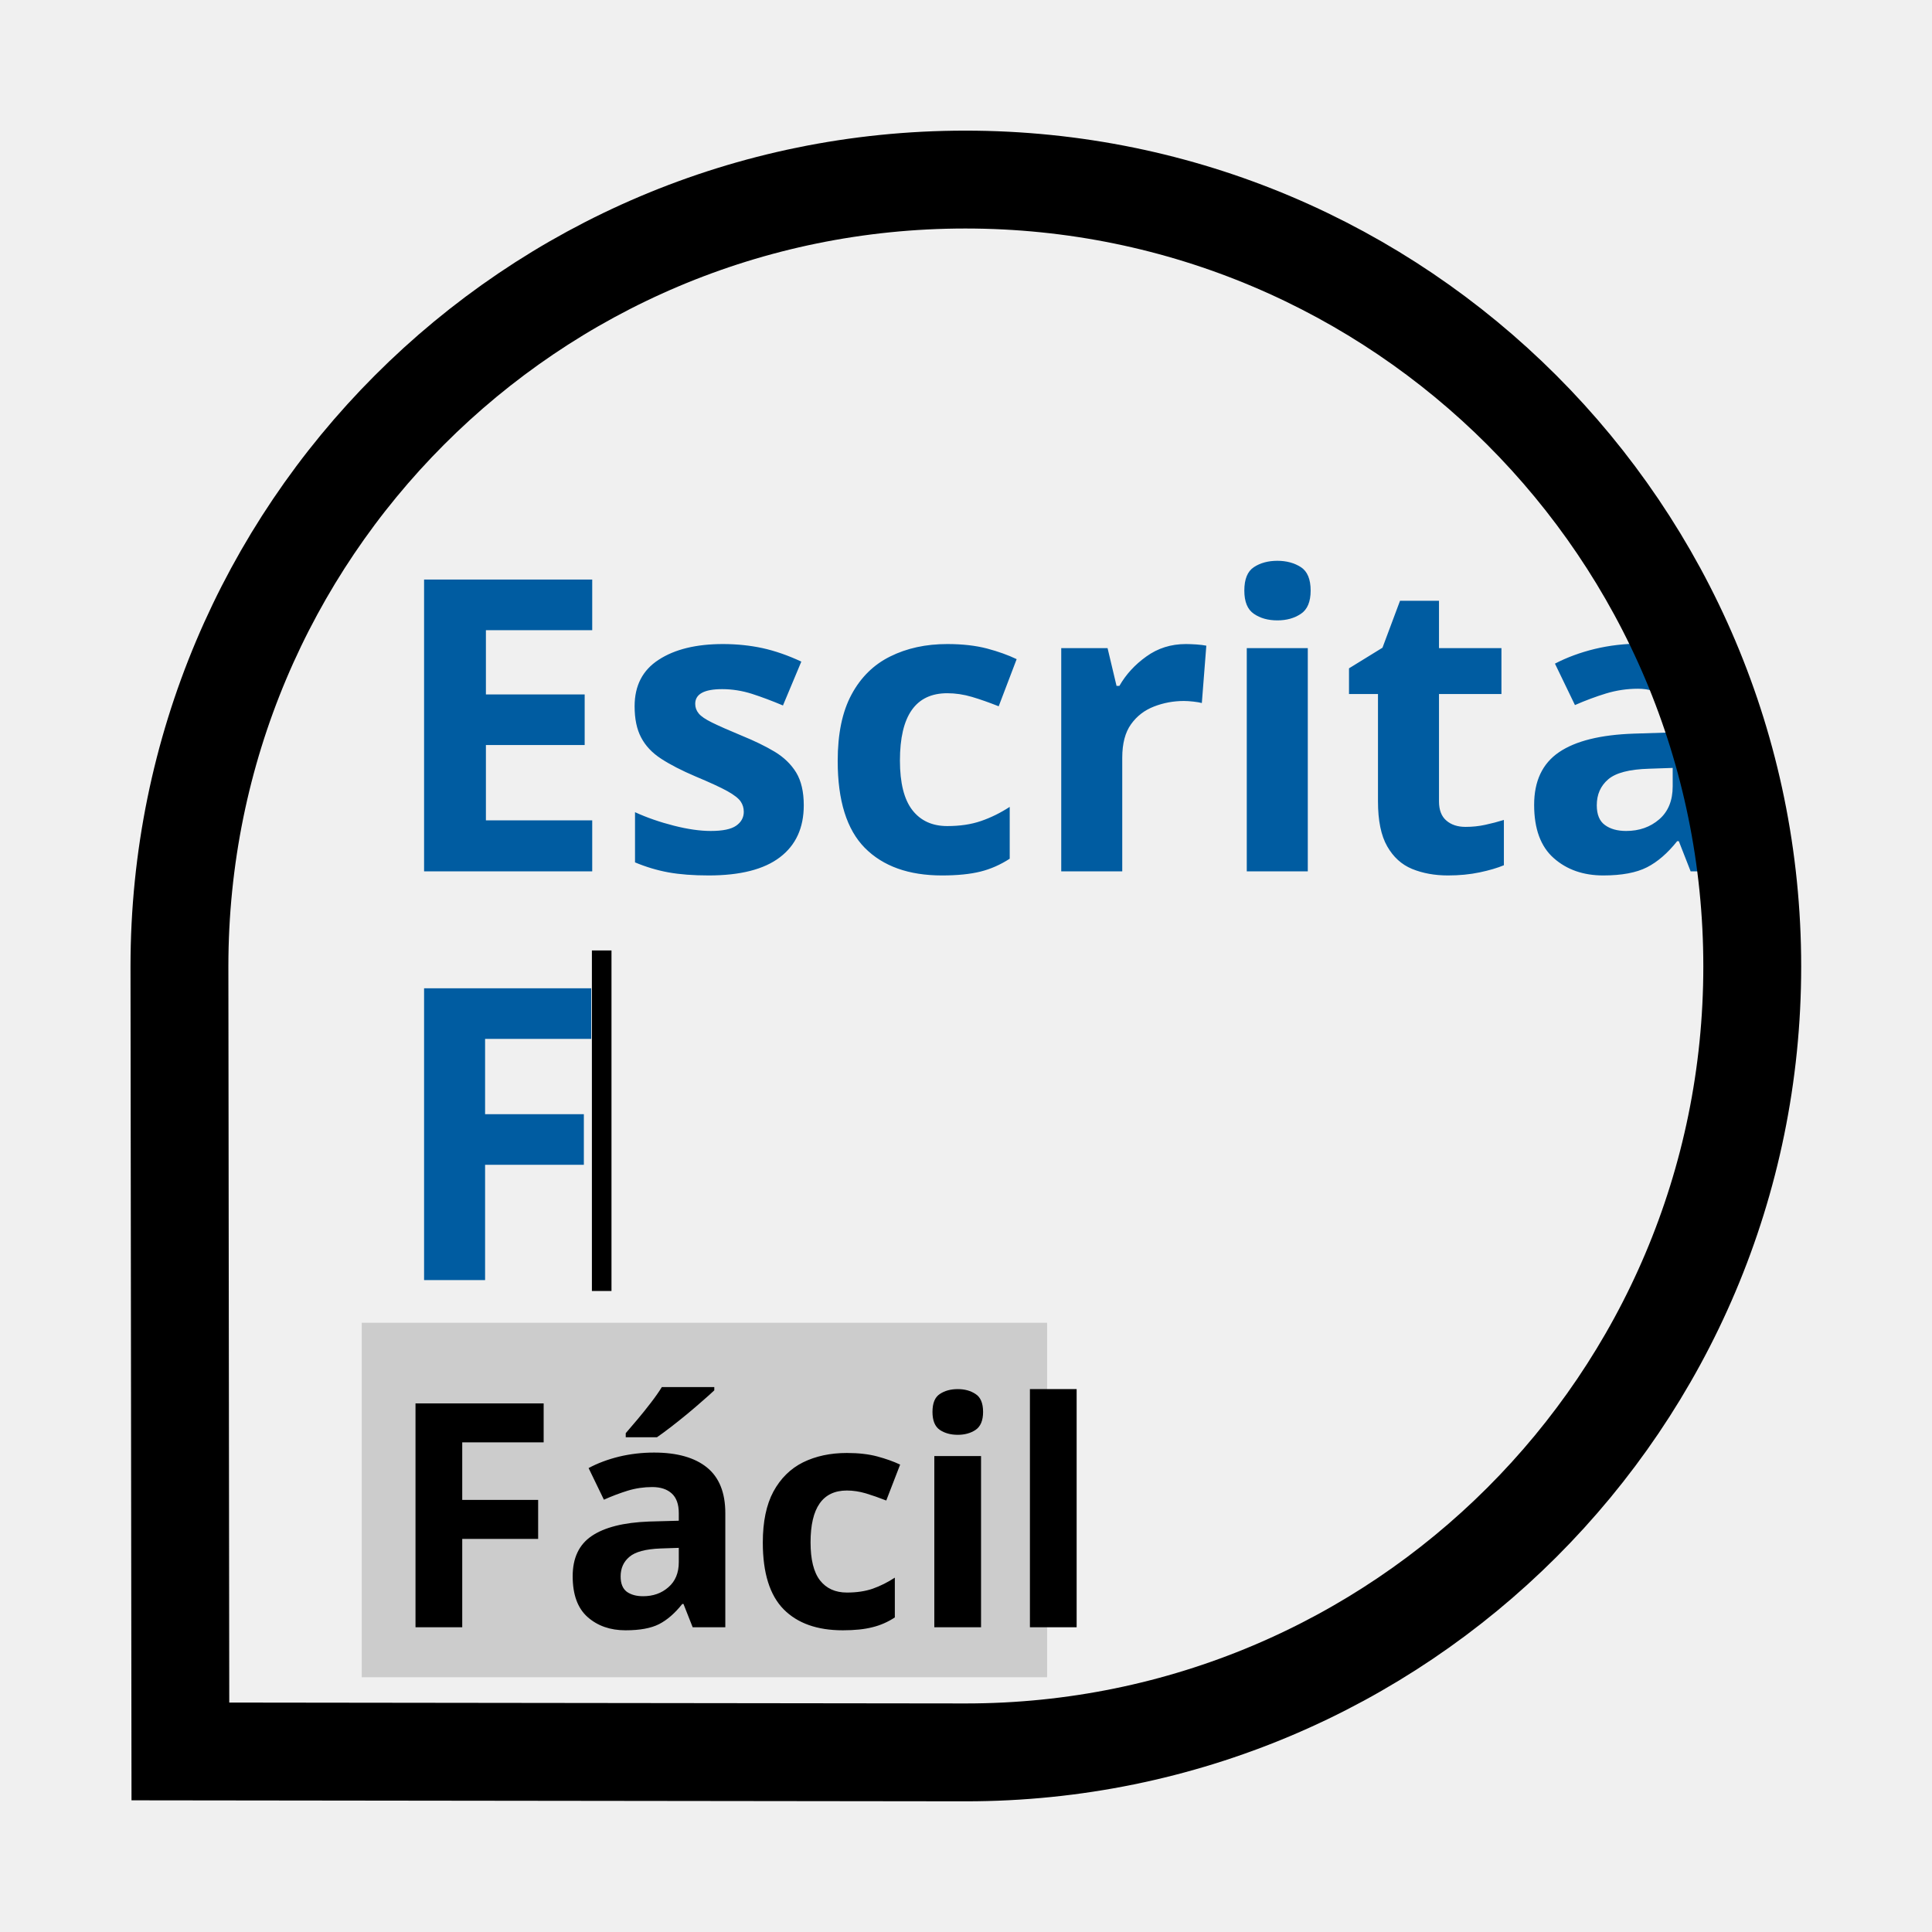
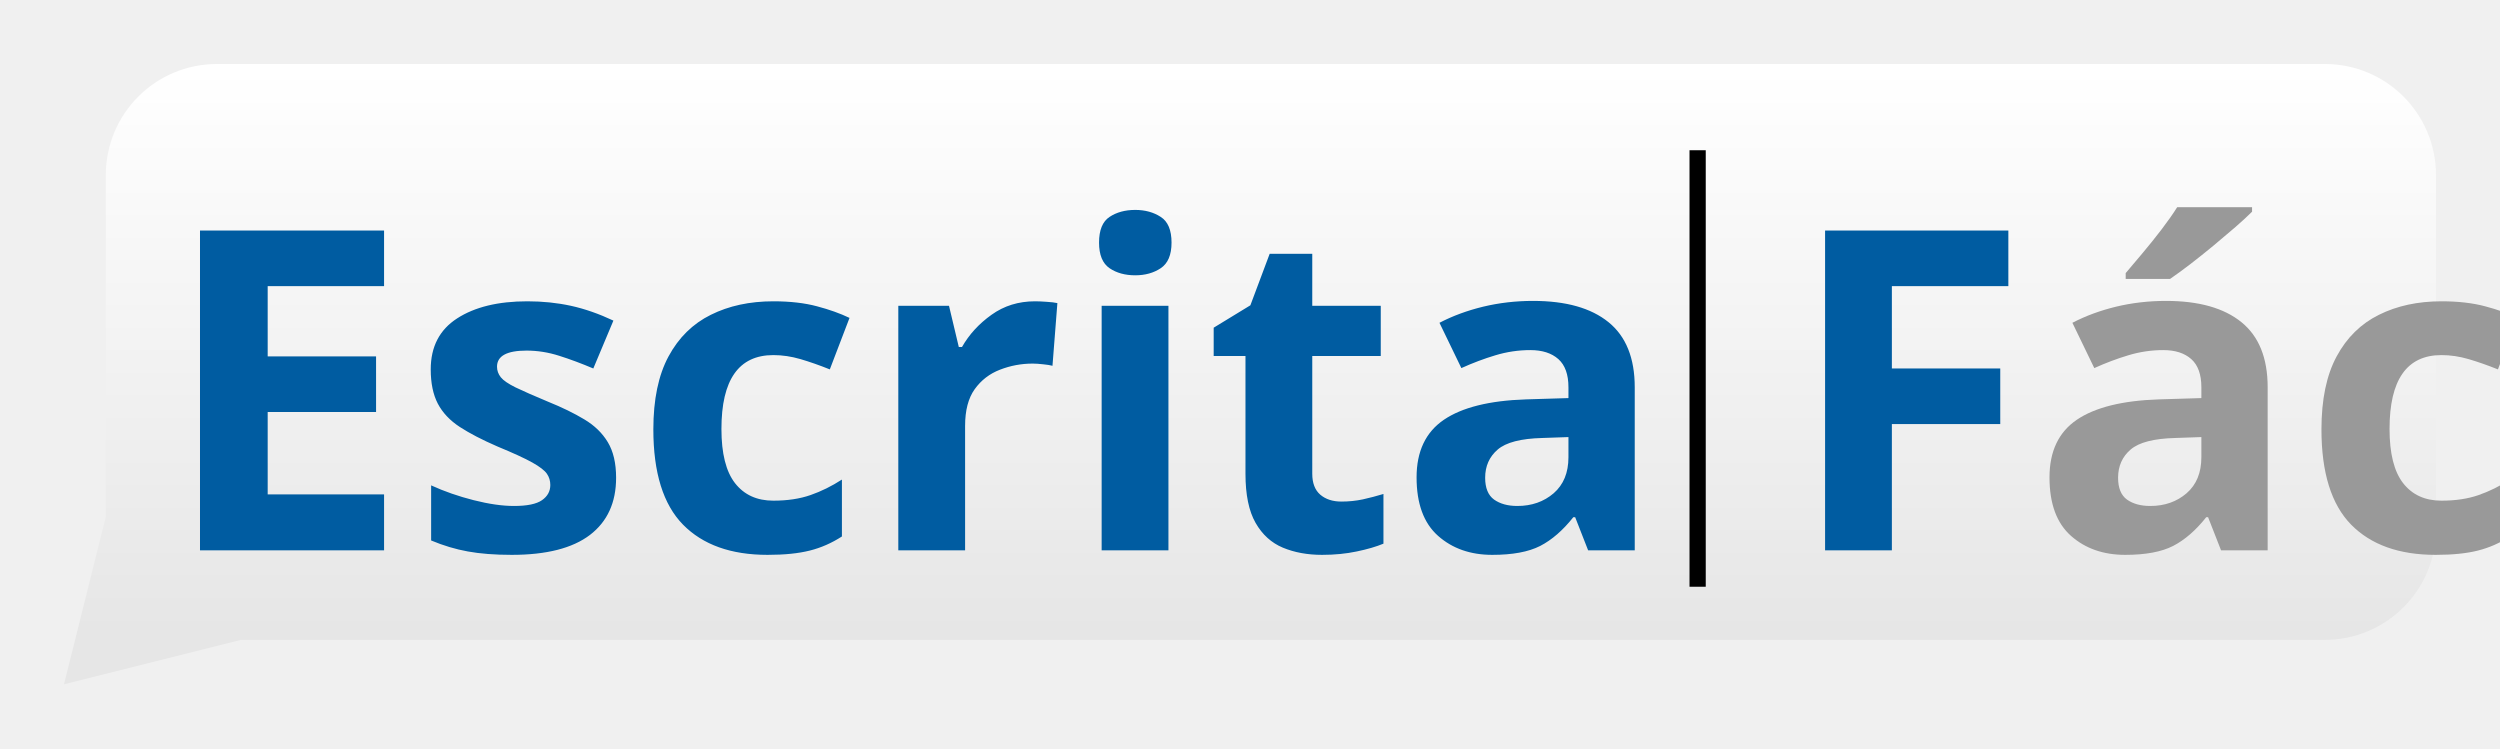
- <svg xmlns="http://www.w3.org/2000/svg" xmlns:xlink="http://www.w3.org/1999/xlink" width="147.906" height="147.938" id="svg2" version="1.1">
+ <svg xmlns="http://www.w3.org/2000/svg" xmlns:xlink="http://www.w3.org/1999/xlink" width="390.688" height="116.938" id="svg2" version="1.1">
  <defs id="defs4">
+     <linearGradient id="linearGradient4130">
+       <stop style="stop-color:#e6e6e6;stop-opacity:1" offset="0" id="stop4132" />
+       <stop style="stop-color:#ffffff;stop-opacity:1" offset="1" id="stop4134" />
+     </linearGradient>
    <linearGradient id="linearGradient3777">
      <stop style="stop-color:#6699ff;stop-opacity:1;" offset="0" id="stop3779" />
      <stop style="stop-color:#6699ff;stop-opacity:0;" offset="1" id="stop3781" />
    </linearGradient>
    <linearGradient xlink:href="#linearGradient3777" id="linearGradient3783" x1="133.444" y1="-924.908" x2="133.444" y2="-985.141" gradientUnits="userSpaceOnUse" />
    <linearGradient y2="74.163" x2="498.436" y1="143.962" x1="498.436" gradientTransform="translate(-170.3255,-129.3847)" gradientUnits="userSpaceOnUse" id="linearGradient9236" xlink:href="#linearGradient7424" />
    <linearGradient y2="83.476" x2="249.936" y1="130.901" x1="249.936" gradientTransform="translate(-170.3255,-129.3847)" gradientUnits="userSpaceOnUse" id="linearGradient9234" xlink:href="#linearGradient7863" />
    <linearGradient y2="83.476" x2="249.936" y1="130.901" x1="249.936" gradientTransform="translate(-170.3255,-415.9301)" gradientUnits="userSpaceOnUse" id="linearGradient8663" xlink:href="#linearGradient4396" />
    <linearGradient y2="74.163" x2="498.436" y1="143.962" x1="498.436" gradientTransform="translate(-170.3255,-415.9301)" gradientUnits="userSpaceOnUse" id="linearGradient8255" xlink:href="#linearGradient4402" />
    <linearGradient id="linearGradient4396-3">
      <stop style="stop-color:#ffffff;stop-opacity:1" id="stop4398-9" offset="0" />
      <stop style="stop-color:#000000;stop-opacity:1" id="stop4400-2" offset="1" />
    </linearGradient>
    <linearGradient gradientTransform="translate(-170.3255,-415.9301)" y2="83.476" x2="249.936" y1="130.901" x1="249.936" gradientUnits="userSpaceOnUse" id="linearGradient19646-2" xlink:href="#linearGradient4396-3" />
    <radialGradient r="91.14" fy="-213.773" fx="388.373" cy="-213.773" cx="388.373" gradientTransform="matrix(1,0,0,0.2795157,-5.4717243e-6,-143.0041)" gradientUnits="userSpaceOnUse" id="radialGradient6172" xlink:href="#linearGradient5555-2" />
    <radialGradient xlink:href="#linearGradient5555-2" id="radialGradient5908" gradientUnits="userSpaceOnUse" gradientTransform="matrix(1,0,0,0.2795157,-5.4717243e-6,-143.0041)" cx="388.373" cy="-213.773" fx="388.373" fy="-213.773" r="91.14" />
    <radialGradient gradientUnits="userSpaceOnUse" gradientTransform="matrix(1,0,0,0.2795157,0,-154.0198)" r="91.14" fy="-213.773" fx="388.373" cy="-213.773" cx="388.373" id="radialGradient5889" xlink:href="#linearGradient5555-2" />
    <radialGradient gradientUnits="userSpaceOnUse" gradientTransform="matrix(1,0,0,0.2795157,0,-154.0198)" r="91.14" fy="-213.773" fx="388.373" cy="-213.773" cx="388.373" id="radialGradient5881" xlink:href="#linearGradient5555-2" />
    <radialGradient gradientUnits="userSpaceOnUse" gradientTransform="matrix(1,0,0,0.2795157,0,-154.0198)" r="91.14" fy="-213.773" fx="388.373" cy="-213.773" cx="388.373" id="radialGradient5873" xlink:href="#linearGradient5555-2" />
    <radialGradient gradientUnits="userSpaceOnUse" gradientTransform="matrix(1,0,0,0.2795157,0,-154.0198)" r="91.14" fy="-213.773" fx="388.373" cy="-213.773" cx="388.373" id="radialGradient5865" xlink:href="#linearGradient5555-2" />
    <radialGradient gradientUnits="userSpaceOnUse" gradientTransform="matrix(1,0,0,0.2795157,0,-154.0198)" r="91.14" fy="-213.773" fx="388.373" cy="-213.773" cx="388.373" id="radialGradient5857" xlink:href="#linearGradient5555-2" />
    <radialGradient gradientUnits="userSpaceOnUse" gradientTransform="matrix(1,0,0,0.2795157,0,-154.0198)" r="91.14" fy="-213.773" fx="388.373" cy="-213.773" cx="388.373" id="radialGradient5849" xlink:href="#linearGradient5555-2" />
    <radialGradient gradientUnits="userSpaceOnUse" gradientTransform="matrix(1,0,0,0.2795157,0,-154.0198)" r="91.14" fy="-213.773" fx="388.373" cy="-213.773" cx="388.373" id="radialGradient5841" xlink:href="#linearGradient5555-2" />
    <radialGradient gradientUnits="userSpaceOnUse" gradientTransform="matrix(1,0,0,0.2795157,0,-154.0198)" r="91.14" fy="-213.773" fx="388.373" cy="-213.773" cx="388.373" id="radialGradient5833" xlink:href="#linearGradient5555-2" />
    <radialGradient gradientUnits="userSpaceOnUse" gradientTransform="matrix(1,0,0,0.2795157,0,-154.0198)" r="91.14" fy="-213.773" fx="388.373" cy="-213.773" cx="388.373" id="radialGradient5825" xlink:href="#linearGradient5555-2" />
    <radialGradient gradientUnits="userSpaceOnUse" gradientTransform="matrix(1,0,0,0.2795157,0,-154.0198)" r="91.14" fy="-213.773" fx="388.373" cy="-213.773" cx="388.373" id="radialGradient5817-6" xlink:href="#linearGradient5555-2" />
    <linearGradient id="linearGradient5555-2">
      <stop id="stop5557-4" offset="0" style="stop-color:#ffffff;stop-opacity:1;" />
      <stop id="stop5559-0" offset="1" style="stop-color:#ffffff;stop-opacity:1" />
    </linearGradient>
    <radialGradient gradientUnits="userSpaceOnUse" gradientTransform="matrix(1,0,0,0.2795157,0,-154.0198)" r="91.14" fy="-213.773" fx="388.373" cy="-213.773" cx="388.373" id="radialGradient5561-0" xlink:href="#linearGradient5555-2" />
    <linearGradient id="linearGradient4402-7">
      <stop style="stop-color:#ffffff;stop-opacity:1" id="stop4404-7" offset="0" />
      <stop style="stop-color:#000000;stop-opacity:1" id="stop4406-9" offset="1" />
    </linearGradient>
    <linearGradient gradientTransform="translate(-170.3255,-415.9301)" y2="74.163" x2="498.436" y1="143.962" x1="498.436" gradientUnits="userSpaceOnUse" id="linearGradient19650-8" xlink:href="#linearGradient4402-7" />
    <linearGradient id="linearGradient4396-4">
      <stop style="stop-color:#ffffff;stop-opacity:1" id="stop4398-6" offset="0" />
      <stop style="stop-color:#000000;stop-opacity:1" id="stop4400-6" offset="1" />
    </linearGradient>
    <linearGradient gradientTransform="translate(-170.3255,-415.9301)" y2="83.476" x2="249.936" y1="130.901" x1="249.936" gradientUnits="userSpaceOnUse" id="linearGradient19646-6" xlink:href="#linearGradient4396-4" />
    <style type="text/css" id="style7674">
   
    .fil2 {fill:#1F1A17}
    .fil6 {fill:white}
    .fil0 {fill:#0067AC}
    .fil3 {fill:#737D8C}
    .fil4 {fill:#A1B8D6}
    .fil1 {fill:#1F1A17;fill-rule:nonzero}
    .fil5 {fill:white;fill-rule:nonzero}
   
  </style>
    <font vert-adv-y="90" vert-origin-y="90" vert-origin-x="45" horiz-adv-x="90" horiz-origin-y="0" horiz-origin-x="0" id="FontID0" font-variant="normal" font-style="normal" font-weight="400,700" style="font-style:normal;font-variant:normal">
      <font-face font-family="Myriad Roman" id="font-face6461" />
      <missing-glyph id="missing-glyph6463">
        <path d="M0 0z" id="path6465" />
      </missing-glyph>
      <glyph unicode=" " horiz-adv-x="212" id="glyph6467" />
      <glyph unicode="O" horiz-adv-x="689" id="glyph6469">
        <path d="M340.011 -10.984c170.974,0 311.999,124.165 311.999,355.135 0,200.02 -119.024,341.012 -304.02,341.012 -179.988,0 -311.999,-139.991 -311.999,-354 0,-203.993 123.998,-342.147 303.018,-342.147l1.002 0zm2.003 71.147c-137.019,0 -215.011,131.01 -215.011,273.003 0,146 71.982,281.016 216.981,281.016 145.032,0 215.011,-140.024 215.011,-274.005 0,-153.011 -77.992,-280.015 -215.979,-280.015l-1.002 0z" id="path6471" />
      </glyph>
      <glyph unicode="L" horiz-adv-x="471" id="glyph6473">
        <path d="M74.987 0.167l376.002 0 0 72.983 -287.994 0 0 601.028 -88.007 0 0 -674.012z" id="path6475" />
      </glyph>
      <glyph unicode="A" horiz-adv-x="612" id="glyph6477">
        <path d="M424.012 212.173l71.982 -212.006 93.016 0 -230.001 674.012 -105.001 0 -229 -674.012 89.977 0 70.012 212.006 239.016 0zm-221.02 68.009l66.006 194.979c12.987,40.999 24.005,82.999 33.02,121.995l2.971 0c10.016,-38.996 19.999,-78.993 34.021,-122.997l67.007 -193.977 -203.025 0z" id="path6479" />
      </glyph>
      <glyph unicode="D" horiz-adv-x="665" id="glyph6481">
        <path d="M74.987 2.17c45.005,-6.177 96.02,-8.18 159.021,-8.18 130.976,0 234.976,34.188 298.978,97.189 61.999,61.999 97.022,151.976 97.022,261.986 0,109.008 -35.023,188.001 -96.02,242.989 -58.994,55.021 -148.003,82.999 -273.003,82.999 -68.977,0 -131.978,-5.976 -185.998,-13.989l0 -662.994zm88.007 598.992c23.003,5.008 56.991,9.014 101.997,9.014 183.994,0 274.005,-99.025 273.003,-260.016 0,-181.991 -100.995,-286.993 -286.993,-285.991 -33.988,0 -66.006,0 -88.007,4.006l0 532.986z" id="path6483" />
      </glyph>
      <glyph unicode="E" horiz-adv-x="491" id="glyph6485">
        <path d="M424.012 388.154l-261.018 0 0 213.007 277.01 0 0 73.017 -365.017 0 0 -674.012 380.008 0 0 72.983 -292.001 0 0 243.022 261.018 0 0 71.982z" id="path6487" />
      </glyph>
      <glyph unicode="I" horiz-adv-x="239" id="glyph6489">
        <path d="M74.987 674.179l0 -674.012 88.007 0 0 674.012 -88.007 0z" id="path6491" />
      </glyph>
      <glyph unicode="N" horiz-adv-x="657" id="glyph6493">
        <path d="M157.986 0.167l0 287.994c0,112.013 -1.002,193.009 -5.976,278.011l3.005 1.002c32.986,-73.017 77.992,-150.007 125,-224.993l213.976 -342.014 88.007 0 0 674.012 -81.998 0 0 -283.019c0,-104 2.003,-185.998 10.016,-276.008l-3.005 -0.968c-31.016,69.979 -71.014,139.991 -120.025,218.984l-214.977 341.012 -96.02 0 0 -674.012 81.998 0z" id="path6495" />
      </glyph>
      <glyph unicode="G" horiz-adv-x="681" id="glyph6497">
        <path d="M629 385.17l-251.003 0 0 -119.006 104.006 0 0 -140.997c-12,-5.003 -40.006,-9 -74.005,-9 -124.999,0 -212.999,80.5 -212.999,219.997 0,146.67 97.001,219 224.002,219 73.998,0 118.999,-11.993 155.998,-29.163l32.003 124.169c-33.001,13.996 -100.001,30.999 -187.003,30.999 -221.002,0 -383.998,-127.999 -384.995,-352.999 0,-98.668 33.999,-186.166 94.998,-245.003 61.997,-58.997 150.995,-90.163 273.999,-90.163 88.998,0 177.996,22.166 225,38.164l0 354.004z" id="path6499" />
      </glyph>
      <glyph unicode="F" horiz-adv-x="526" id="glyph6501">
        <path d="M67 0.167l152 0 0 270.999 242.003 0 0 124.001 -242.003 0 0 154.002 258.998 0 0 124.999 -410.998 0 0 -674.002z" id="path6503" />
      </glyph>
      <glyph unicode="S" horiz-adv-x="492" id="glyph6505">
        <path d="M42.001 33.153c35.991,-23.972 107.005,-44.137 172.009,-44.137 158.988,0 234.976,91.146 234.976,195.146 0,98.992 -56.991,153.011 -170.974,198.017 -93.016,35.991 -134.014,66.974 -134.014,129.975 0,46.007 34.989,101.028 127.003,101.028 60.998,0 106.003,-19.03 127.003,-32.018l24.005 71.014c-29.013,16.994 -79.995,32.986 -148.003,32.986 -131.01,0 -218.015,-77.992 -218.015,-182.993 0,-94.017 68.009,-152.01 178.018,-192.007 90.979,-33.988 127.003,-70.98 127.003,-133.013 0,-68.977 -52.017,-114.984 -141.026,-114.984 -59.996,0 -115.986,18.997 -154.981,44.004l-23.003 -73.017z" id="path6507" />
      </glyph>
      <glyph unicode="R" horiz-adv-x="537" id="glyph6509">
        <path d="M75.988 0.167l87.006 0 0 292.001 81.998 0c78.993,-3.005 116.019,-37.994 136.018,-131.01 17.995,-84.001 32.986,-141.994 44.004,-160.991l89.977 0c-12.987,26.008 -28.98,91.012 -50.982,184.996 -16.994,70.012 -48.01,117.989 -99.025,136.018l0 2.971c70.012,24.005 127.003,82.999 127.003,171.007 0,53.018 -19.999,98.992 -52.985,128.005 -42.001,37.994 -102.998,55.99 -196.014,55.99 -58.994,0 -122.997,-5.976 -167.001,-14.991l0 -663.996zm87.006 602.998c14.991,4.006 44.004,8.013 86.004,8.013 92.014,0 155.015,-38.028 155.015,-125 0,-77.023 -59.028,-128.005 -152.01,-128.005l-89.009 0 0 244.992z" id="path6511" />
      </glyph>
      <glyph unicode="V" horiz-adv-x="557" id="glyph6513">
        <path d="M320.012 0.167l240.986 674.012 -92.982 0 -114.016 -332.999c-31.016,-88.007 -57.993,-173.01 -76.99,-251.002l-2.003 0c-18.997,77.992 -44.004,160.991 -72.015,252.003l-105.001 331.998 -94.985 0 220.987 -674.012 96.02 0z" id="path6515" />
      </glyph>
      <glyph unicode="U" horiz-adv-x="681" id="glyph6517">
        <path d="M66.002 674.169l0 -376.002c0,-213.997 98.996,-309.17 268.996,-309.17 176.001,0 281.004,99.171 281.004,307.167l0 378.005 -152 0 0 -387.005c0,-119.997 -44.004,-176.001 -124.001,-176.001 -76.998,0 -121.999,59.004 -121.999,176.001l0 387.005 -152 0z" id="path6519" />
      </glyph>
      <glyph unicode="Á" horiz-adv-x="612" id="glyph6521">
        <path d="M424.012 212.173l71.982 -212.006 93.016 0 -230.001 674.012 -105.001 0 -229 -674.012 89.977 0 70.012 212.006 239.016 0zm-221.02 68.009l66.006 194.979c12.987,40.999 24.005,82.999 33.02,121.995l2.971 0c10.016,-38.996 19.999,-78.993 34.021,-122.997l67.007 -193.977 -203.025 0zm151.008 547.977l-93.984 -117.989 70.98 0 128.005 117.989 -105.001 0z" id="path6523" />
      </glyph>
    </font>
    <style type="text/css" id="style6525">
   
    @font-face { font-family:"Myriad Roman";src:url("#FontID0") format(svg)}
    .fil1 {fill:#1F1A17}
    .fil3 {fill:#AAA9A9}
    .fil2 {fill:white}
    .fil0 {fill:#005CA1}
    .fnt11 {font-weight:normal;font-size:2.117;font-family:'Myriad Roman'}
    .fnt4 {font-weight:normal;font-size:2.386;font-family:'Myriad Roman'}
    .fnt7 {font-weight:normal;font-size:2.444;font-family:'Myriad Roman'}
    .fnt9 {font-weight:normal;font-size:2.884;font-family:'Myriad Roman'}
    .fnt2 {font-weight:normal;font-size:2.995;font-family:'Myriad Roman'}
    .fnt10 {font-weight:bold;font-size:9.878;font-family:'Myriad Roman'}
    .fnt5 {font-weight:bold;font-size:10.9;font-family:'Myriad Roman'}
    .fnt3 {font-weight:bold;font-size:11.135;font-family:'Myriad Roman'}
    .fnt0 {font-weight:bold;font-size:13.733;font-family:'Myriad Roman'}
    .fnt6 {font-weight:bold;font-size:19.97;font-family:'Myriad Roman'}
    .fnt8 {font-weight:bold;font-size:23.567;font-family:'Myriad Roman'}
    .fnt1 {font-weight:bold;font-size:24.475;font-family:'Myriad Roman'}
   
  </style>
    <marker refY="0" orient="auto" refX="0" style="overflow:visible" id="Dot_mu">
      <path d="m -2.5,-1 c 0,2.76 -2.24,5 -5,5 -2.76,0 -5,-2.24 -5,-5 0,-2.76 2.24,-5 5,-5 2.76,0 5,2.24 5,5 z" style="fill:#3465a4;fill-rule:evenodd;stroke:#3465a4;stroke-width:1pt;marker-start:none;marker-end:none" transform="matrix(0.4,0,0,0.4,2.96,0.4)" id="path11764" />
    </marker>
    <marker refY="0" orient="auto" refX="0" style="overflow:visible" id="Dot_mO">
      <path d="m -2.5,-1 c 0,2.76 -2.24,5 -5,5 -2.76,0 -5,-2.24 -5,-5 0,-2.76 2.24,-5 5,-5 2.76,0 5,2.24 5,5 z" style="fill:#3465a4;fill-rule:evenodd;stroke:#3465a4;stroke-width:1pt;marker-start:none;marker-end:none" transform="matrix(0.4,0,0,0.4,2.96,0.4)" id="path11761" />
    </marker>
    <marker refY="0" orient="auto" refX="0" style="overflow:visible" id="Dot_me">
      <path d="m -2.5,-1 c 0,2.76 -2.24,5 -5,5 -2.76,0 -5,-2.24 -5,-5 0,-2.76 2.24,-5 5,-5 2.76,0 5,2.24 5,5 z" style="fill:#3465a4;fill-rule:evenodd;stroke:#3465a4;stroke-width:1pt;marker-start:none;marker-end:none" transform="matrix(0.4,0,0,0.4,2.96,0.4)" id="path11758" />
    </marker>
    <linearGradient id="linearGradient5070">
      <stop offset="0" id="stop5072" style="stop-color: rgb(0, 0, 0); stop-opacity: 1;" />
      <stop offset="1" id="stop5074" style="stop-color: rgb(0, 0, 0); stop-opacity: 0;" />
    </linearGradient>
    <linearGradient id="linearGradient3380" x1="27.753" x2="41.769" y1="24.525" gradientUnits="userSpaceOnUse" xlink:href="#linearGradient3374" y2="-27.783" />
    <radialGradient id="radialGradient6665" gradientTransform="matrix(1.57333,-0.0108357,0.00667198,0.968816,-229.164,23.9513)" r="9.253" cy="623.168" cx="392.457" xlink:href="#linearGradient5070" fy="623.168" fx="392.457" gradientUnits="userSpaceOnUse" />
    <radialGradient id="radialGradient6663" gradientTransform="matrix(0.379597,0.0679687,-0.0349491,0.195186,254.529,473.513)" r="21.074" cy="622.629" cx="354.826" xlink:href="#linearGradient5094" fy="622.629" fx="354.826" gradientUnits="userSpaceOnUse" />
    <radialGradient id="radialGradient6661" gradientTransform="matrix(1.22379,0.0245752,-0.01717,0.855055,-64.2978,82.168)" r="11.296" cy="611.888" cx="342.107" xlink:href="#linearGradient5987" fy="611.888" fx="342.107" gradientUnits="userSpaceOnUse" />
    <radialGradient id="radialGradient6659" gradientTransform="matrix(0.449439,0.0998639,-0.0569149,0.256147,243.424,424.24)" r="21.074" cy="618.783" cx="380.236" xlink:href="#linearGradient5070" fy="618.783" fx="380.236" gradientUnits="userSpaceOnUse" />
    <radialGradient id="radialGradient6569" gradientTransform="matrix(1.57333,-0.0108357,0.00667198,0.968816,-229.164,23.9513)" r="9.253" cy="623.168" cx="392.457" xlink:href="#linearGradient5070" fy="623.168" fx="392.457" gradientUnits="userSpaceOnUse" />
    <radialGradient id="radialGradient6567" gradientTransform="matrix(0.379597,0.0679687,-0.0349491,0.195186,254.529,473.513)" r="21.074" cy="622.629" cx="354.826" xlink:href="#linearGradient5094" fy="622.629" fx="354.826" gradientUnits="userSpaceOnUse" />
    <radialGradient id="radialGradient6565" gradientTransform="matrix(1.22379,0.0245752,-0.01717,0.855055,-64.2978,82.168)" r="11.296" cy="611.888" cx="342.107" xlink:href="#linearGradient5987" fy="611.888" fx="342.107" gradientUnits="userSpaceOnUse" />
    <radialGradient id="radialGradient6563" gradientTransform="matrix(0.449439,0.0998639,-0.0569149,0.256147,243.424,424.24)" r="21.074" cy="618.783" cx="380.236" xlink:href="#linearGradient5070" fy="618.783" fx="380.236" gradientUnits="userSpaceOnUse" />
    <radialGradient id="radialGradient7004" r="9.253" gradientTransform="matrix(1.57333,-0.0108357,0.00667198,0.968816,-229.164,23.9513)" cx="392.457" cy="623.168" gradientUnits="userSpaceOnUse" xlink:href="#linearGradient5070" fy="623.168" fx="392.457" />
    <linearGradient id="linearGradient5094">
      <stop offset="0" id="stop5096" style="stop-color: rgb(255, 114, 81); stop-opacity: 1;" />
      <stop offset="0.4" id="stop5098" style="stop-color: rgb(112, 19, 10); stop-opacity: 1;" />
      <stop offset="1" id="stop5100" style="stop-color: rgb(66, 11, 6); stop-opacity: 0;" />
    </linearGradient>
    <radialGradient id="radialGradient7002" r="21.074" gradientTransform="matrix(0.379597,0.0679687,-0.0349491,0.195186,254.529,473.513)" cx="354.826" cy="622.629" gradientUnits="userSpaceOnUse" xlink:href="#linearGradient5094" fy="622.629" fx="354.826" />
    <linearGradient id="linearGradient5987">
      <stop offset="0" id="stop5989" style="stop-color: rgb(203, 144, 144); stop-opacity: 1;" />
      <stop offset="0.2" id="stop5995" style="stop-color: rgb(76, 42, 42); stop-opacity: 1;" />
      <stop offset="1" id="stop5991" style="stop-color: rgb(20, 0, 0); stop-opacity: 1;" />
    </linearGradient>
    <radialGradient id="radialGradient7000" r="11.296" gradientTransform="matrix(1.22379,0.0245752,-0.01717,0.855055,-64.2978,82.168)" cx="342.107" cy="611.888" gradientUnits="userSpaceOnUse" xlink:href="#linearGradient5987" fy="611.888" fx="342.107" />
    <linearGradient id="linearGradient6064">
      <stop offset="0" id="stop6066" style="stop-color: rgb(255, 114, 81); stop-opacity: 1;" />
      <stop offset="0.4" id="stop6068" style="stop-color: rgb(112, 19, 10); stop-opacity: 1;" />
      <stop offset="1" id="stop6070" style="stop-color: rgb(66, 11, 6); stop-opacity: 1;" />
    </linearGradient>
    <radialGradient id="radialGradient6998" r="21.074" gradientTransform="matrix(0.449439,0.0998639,-0.0569149,0.256147,243.424,424.24)" cx="380.236" cy="618.783" gradientUnits="userSpaceOnUse" xlink:href="#linearGradient5070" fy="618.783" fx="380.236" />
    <linearGradient id="linearGradient4407" x1="324.052" x2="327.641" y1="462.62" gradientUnits="userSpaceOnUse" xlink:href="#linearGradient5064" y2="424.979" />
    <linearGradient id="linearGradient4395" x1="432.243" x2="432.243" gradientTransform="translate(201.027,-315.389)" y1="477.774" gradientUnits="userSpaceOnUse" xlink:href="#linearGradient4566" y2="539.781" />
    <linearGradient id="linearGradient5077" x1="324.052" x2="327.641" y1="462.62" gradientUnits="userSpaceOnUse" xlink:href="#linearGradient5064" y2="424.979" />
    <linearGradient id="linearGradient4572" x1="432.243" x2="432.243" gradientTransform="translate(200.024,-287.995)" y1="477.774" gradientUnits="userSpaceOnUse" xlink:href="#linearGradient4566" y2="539.781" />
    <linearGradient id="linearGradient16897">
      <stop offset="0" id="stop16899" style="stop-color: rgb(255, 255, 255); stop-opacity: 1;" />
      <stop offset="1" id="stop16901" style="stop-color: rgb(255, 255, 255); stop-opacity: 0;" />
    </linearGradient>
    <linearGradient id="linearGradient14392">
      <stop offset="0" id="stop14394" style="stop-color: rgb(255, 255, 255); stop-opacity: 1;" />
      <stop offset="1" id="stop14396" style="stop-color: rgb(255, 255, 255); stop-opacity: 0;" />
    </linearGradient>
    <linearGradient id="linearGradient9377">
      <stop offset="0" id="stop9379" style="stop-color: rgb(255, 0, 255); stop-opacity: 1;" />
      <stop offset="1" id="stop9381" style="stop-color: rgb(0, 255, 255); stop-opacity: 0.157;" />
    </linearGradient>
    <linearGradient id="linearGradient4521">
      <stop offset="0" id="stop4523" style="stop-color: rgb(255, 103, 0); stop-opacity: 1;" />
      <stop offset="1" id="stop4525" style="stop-color: rgb(255, 0, 0); stop-opacity: 0;" />
    </linearGradient>
    <linearGradient id="linearGradient2335" x1="67.003" x2="69.562" gradientTransform="translate(23.6422,771.537)" y1="118.172" gradientUnits="userSpaceOnUse" xlink:href="#linearGradient9579" y2="62.842" />
    <linearGradient id="linearGradient9579">
      <stop offset="0" id="stop9581" style="stop-color: rgb(179, 179, 179); stop-opacity: 1;" />
      <stop offset="1" id="stop9583" style="stop-color: rgb(179, 179, 179); stop-opacity: 0;" />
    </linearGradient>
    <linearGradient id="linearGradient2353" x1="114.947" y1="-30.921" x2="63.998" gradientUnits="userSpaceOnUse" xlink:href="#WhiteTransparent" y2="30.481" />
    <linearGradient id="linearGradient2283" gradientUnits="userSpaceOnUse">
      <stop offset="0" id="stop2264" style="stop-color: white; stop-opacity: 1;" />
      <stop offset="1" id="stop2266" style="stop-color: white; stop-opacity: 0;" />
    </linearGradient>
    <linearGradient id="linearGradient2287" x1="7.985" x2="14.555" y1="194.589" gradientUnits="userSpaceOnUse" xlink:href="#WhiteTransparent" y2="82.55" />
    <clipPath id="clipPath2289" clipPathUnits="userSpaceOnUse">
      <path id="path2291" d="M 54.1,12.5 12.9,54.7 C -2.7,70.3 23,69 32.3,74.9 36.6,77.7 18.5,81.3 22.2,85 c 3.6,3.7 21.7,7.1 25.3,10.7 3.6,3.7 -7.3,7.6 -3.7,11.3 3.5,3.7 11.9,0.2 13.4,8.6 1.1,6.2 15.4,3.1 21.8,-2.2 4,-3.4 -6.9,-3.4 -3.3,-7.1 9,-9.1 17,-4.1 20.3,-12.5 1.8,-4.5 -13.6,-7.7 -9.5,-10.6 9.8,-6.9 45.8,-10.4 29.2,-27 L 73,12.5 c -5.3,-5 -14,-5 -18.9,0 z m -9.9,64.7 c 0.9,0 30.8,4 19.3,7.1 -4.4,1.2 -24.6,-7.1 -19.3,-7.1 z m 57.2,16.6 c 0,2.1 16.3,3.3 15.4,-0.5 -1.3,-6.4 -13.6,-5.9 -15.4,0.5 z m -69.5,11.1 c 3.7,3.2 9.3,-0.7 11.1,-5.2 -3.6,-4.7 -16.9,0.3 -11.1,5.2 z m 67.5,-6.7 c -4.6,4.2 0.8,8.6 5.3,5.7 1.2,-0.8 -0.1,-4.7 -5.3,-5.7 z" />
    </clipPath>
    <linearGradient id="linearGradient2317" x1="60" x2="90" y1="20" gradientUnits="userSpaceOnUse" xlink:href="#WhiteTransparent" y2="50" />
    <linearGradient id="linearGradient2315" x1="0" x2="0" y1="128" gradientUnits="userSpaceOnUse" xlink:href="#BlackTransparent" y2="64" />
    <linearGradient id="linearGradient2313" x1="22.278" x2="50.22" y1="25.473" gradientUnits="userSpaceOnUse" xlink:href="#WhiteTransparent" y2="48.245" />
    <linearGradient id="linearGradient2276" gradientUnits="userSpaceOnUse">
      <stop offset="0" id="stop2231" style="stop-color: white; stop-opacity: 1;" />
      <stop offset="1" id="stop2233" style="stop-color: white; stop-opacity: 0;" />
    </linearGradient>
    <linearGradient id="linearGradient2280" gradientUnits="userSpaceOnUse">
      <stop offset="0" id="stop2236" style="stop-color: black; stop-opacity: 1;" />
      <stop offset="1" id="stop2238" style="stop-color: black; stop-opacity: 0;" />
    </linearGradient>
    <linearGradient id="linearGradient2284" x1="0" y1="128" x2="0" gradientUnits="userSpaceOnUse" xlink:href="#BlackTransparent" y2="64" />
    <linearGradient id="linearGradient2286" x1="0" y1="128" x2="0" gradientUnits="userSpaceOnUse" xlink:href="#WhiteTransparent" y2="76" />
    <linearGradient id="linearGradient2288" x1="80" y1="20" x2="60" gradientUnits="userSpaceOnUse" xlink:href="#WhiteTransparent" y2="40" />
    <linearGradient id="linearGradient2290" x1="60" y1="20" x2="90" gradientUnits="userSpaceOnUse" xlink:href="#WhiteTransparent" y2="50" />
    <linearGradient id="linearGradient2292" x1="33" y1="35" x2="58" gradientUnits="userSpaceOnUse" xlink:href="#WhiteTransparent" y2="60" />
    <clipPath id="clipPath2294" clipPathUnits="userSpaceOnUse">
      <path d="M 54.1,12.5 12.9,54.7 C -2.7,70.3 23,69 32.3,74.9 36.6,77.7 18.5,81.3 22.2,85 c 3.6,3.7 21.7,7.1 25.3,10.7 3.6,3.7 -7.3,7.6 -3.7,11.3 3.5,3.7 11.9,0.2 13.4,8.6 1.1,6.2 15.4,3.1 21.8,-2.2 4,-3.4 -6.9,-3.4 -3.3,-7.1 9,-9.1 17,-4.1 20.3,-12.5 1.8,-4.5 -13.6,-7.7 -9.5,-10.6 9.8,-6.9 45.8,-10.4 29.2,-27 L 73,12.5 c -5.3,-5 -14,-5 -18.9,0 z m -9.9,64.7 c 0.9,0 30.8,4 19.3,7.1 -4.4,1.2 -24.6,-7.1 -19.3,-7.1 z m 57.2,16.6 c 0,2.1 16.3,3.3 15.4,-0.5 -1.3,-6.4 -13.6,-5.9 -15.4,0.5 z m -69.5,11.1 c 3.7,3.2 9.3,-0.7 11.1,-5.2 -3.6,-4.7 -16.9,0.3 -11.1,5.2 z m 67.5,-6.7 c -4.6,4.2 0.8,8.6 5.3,5.7 1.2,-0.8 -0.1,-4.7 -5.3,-5.7 z" id="path2296" />
    </clipPath>
    <filter color-interpolation-filters="sRGB" id="filter2298" filterUnits="userSpaceOnUse" x="0" y="0">
      <feGaussianBlur in="SourceAlpha" result="blur" stdDeviation="3" id="feGaussianBlur2248" />
    </filter>
    <linearGradient id="WhiteTransparent" gradientUnits="userSpaceOnUse">
      <stop offset="0" id="stop2205" style="stop-color: white; stop-opacity: 1;" />
      <stop offset="1" id="stop2207" style="stop-color: white; stop-opacity: 0;" />
    </linearGradient>
    <linearGradient id="BlackTransparent" gradientUnits="userSpaceOnUse">
      <stop offset="0" id="stop2210" style="stop-color: black; stop-opacity: 1;" />
      <stop offset="1" id="stop2212" style="stop-color: black; stop-opacity: 0;" />
    </linearGradient>
    <linearGradient id="liquidShade" x1="0" y1="128" x2="0" gradientUnits="userSpaceOnUse" xlink:href="#BlackTransparent" y2="64" />
    <linearGradient id="liquidSpecular" x1="0" y1="128" x2="0" gradientUnits="userSpaceOnUse" xlink:href="#WhiteTransparent" y2="76" />
    <linearGradient id="sideSpecular" x1="120.012" y1="-0.917" x2="63.998" gradientUnits="userSpaceOnUse" xlink:href="#WhiteTransparent" y2="45.451" />
    <linearGradient id="IcecapTip" x1="60" y1="20" x2="90" gradientUnits="userSpaceOnUse" xlink:href="#WhiteTransparent" y2="50" />
    <linearGradient id="shinySpecular" x1="18.68" y1="21.155" x2="71.2" gradientUnits="userSpaceOnUse" xlink:href="#WhiteTransparent" y2="52.929" />
    <clipPath id="clipoutline1" clipPathUnits="userSpaceOnUse">
      <path d="M 54.1,12.5 12.9,54.7 C -2.7,70.3 23,69 32.3,74.9 36.6,77.7 18.5,81.3 22.2,85 c 3.6,3.7 21.7,7.1 25.3,10.7 3.6,3.7 -7.3,7.6 -3.7,11.3 3.5,3.7 11.9,0.2 13.4,8.6 1.1,6.2 15.4,3.1 21.8,-2.2 4,-3.4 -6.9,-3.4 -3.3,-7.1 9,-9.1 17,-4.1 20.3,-12.5 1.8,-4.5 -13.6,-7.7 -9.5,-10.6 9.8,-6.9 45.8,-10.4 29.2,-27 L 73,12.5 c -5.3,-5 -14,-5 -18.9,0 z m -9.9,64.7 c 0.9,0 30.8,4 19.3,7.1 -4.4,1.2 -24.6,-7.1 -19.3,-7.1 z m 57.2,16.6 c 0,2.1 16.3,3.3 15.4,-0.5 -1.3,-6.4 -13.6,-5.9 -15.4,0.5 z m -69.5,11.1 c 3.7,3.2 9.3,-0.7 11.1,-5.2 -3.6,-4.7 -16.9,0.3 -11.1,5.2 z m 67.5,-6.7 c -4.6,4.2 0.8,8.6 5.3,5.7 1.2,-0.8 -0.1,-4.7 -5.3,-5.7 z" id="outline1" />
    </clipPath>
    <filter color-interpolation-filters="sRGB" id="ShadowBlur" filterUnits="userSpaceOnUse" x="0" y="0">
      <feGaussianBlur in="SourceAlpha" result="blur" stdDeviation="3" id="feGaussianBlur2222" />
    </filter>
    <mask id="mask6770" maskUnits="userSpaceOnUse">
      <rect id="rect6736" x="-948.544" y="-464.057" width="608.5" height="350.496" transform="scale(1,-1)" style="opacity:0.973;fill:url(#linearGradient6773) #000000;fill-opacity:1;stroke:none" />
    </mask>
    <linearGradient id="linearGradient6773" x1="414.218" x2="414.218" gradientTransform="matrix(1.05771,0,0,0.87034,-1165.17,-701.554)" y1="456.975" gradientUnits="userSpaceOnUse" xlink:href="#linearGradient6754" y2="272.864" />
    <linearGradient id="linearGradient6768" x1="414.218" x2="414.218" gradientTransform="matrix(1,0,0,0.822857,-2.30121,-679.214)" y1="456.975" gradientUnits="userSpaceOnUse" xlink:href="#linearGradient6754" y2="272.864" />
    <linearGradient id="linearGradient6760" x1="414.218" x2="414.218" y1="456.975" gradientUnits="userSpaceOnUse" xlink:href="#linearGradient6754" y2="272.864" />
    <linearGradient id="linearGradient6744" x1="499.362" x2="499.362" y1="588.144" gradientUnits="userSpaceOnUse" xlink:href="#linearGradient6738" y2="394.72" />
    <radialGradient id="radialGradient5817" r="253.081" cy="380.048" gradientUnits="userSpaceOnUse" xlink:href="#linearGradient5811" cx="-658.146" fy="380.048" fx="-658.146" />
    <linearGradient id="linearGradient3112">
      <stop offset="0" id="stop3114" style="stop-color: black; stop-opacity: 0;" />
      <stop offset="1" id="stop3116" style="stop-color: black; stop-opacity: 1;" />
    </linearGradient>
    <linearGradient id="linearGradient4924">
      <stop offset="0" id="stop4926" style="stop-color: rgb(185, 0, 48); stop-opacity: 1;" />
      <stop offset="1" id="stop4928" style="stop-color: rgb(70, 0, 72); stop-opacity: 1;" />
    </linearGradient>
    <linearGradient id="linearGradient5811">
      <stop offset="0" id="stop5821" style="stop-color: yellow; stop-opacity: 1;" />
      <stop offset="0.8" id="stop2970" style="stop-color: rgb(255, 202, 0); stop-opacity: 1;" />
      <stop offset="1" id="stop5815" style="stop-color: rgb(255, 150, 0); stop-opacity: 1;" />
    </linearGradient>
    <linearGradient id="linearGradient6738">
      <stop offset="0" id="stop6740" style="stop-color: black; stop-opacity: 1;" />
      <stop offset="1" id="stop6742" style="stop-color: black; stop-opacity: 0;" />
    </linearGradient>
    <linearGradient id="linearGradient6754">
      <stop offset="0" id="stop6756" style="stop-color: white; stop-opacity: 1;" />
      <stop offset="1" id="stop6758" style="stop-color: white; stop-opacity: 0;" />
    </linearGradient>
    <linearGradient id="linearGradient2265">
      <stop offset="0" id="stop2267" style="stop-color: black; stop-opacity: 1;" />
      <stop offset="0.757" id="stop3158" style="stop-color: black; stop-opacity: 1;" />
      <stop offset="1" id="stop2269" style="stop-color: black; stop-opacity: 0;" />
    </linearGradient>
    <radialGradient id="radialGradient2437" r="253.081" cx="-658.146" cy="380.048" gradientUnits="userSpaceOnUse" xlink:href="#linearGradient5811" fy="380.048" fx="-658.146" />
    <radialGradient id="radialGradient3503" r="253.081" cx="-658.146" cy="380.048" gradientUnits="userSpaceOnUse" xlink:href="#linearGradient5811" fy="380.048" fx="-658.146" />
    <linearGradient id="linearGradient5595" x1="60" y1="20" gradientTransform="matrix(1.0579,0,0,1.0579,-588.599,474.202)" x2="90" gradientUnits="userSpaceOnUse" xlink:href="#WhiteTransparent" y2="50" />
    <linearGradient id="linearGradient14398" x1="157.713" y1="49.318" x2="63.998" gradientUnits="userSpaceOnUse" xlink:href="#linearGradient14392" y2="63.891" />
    <linearGradient id="linearGradient14424" x1="60" y1="20" gradientTransform="matrix(2.10903,0,0,2.10903,243.824,185.465)" x2="90" gradientUnits="userSpaceOnUse" xlink:href="#WhiteTransparent" y2="50" />
    <linearGradient id="linearGradient14426" x1="48.424" y1="440.487" gradientTransform="matrix(2.11115,0,0,2.11115,-17.2434,-748.858)" x2="202.719" gradientUnits="userSpaceOnUse" xlink:href="#linearGradient16897" y2="506.398" />
    <radialGradient id="radialGradient669" r="98.26" gradientTransform="scale(1.82574,0.547722)" cx="233.923" cy="1036.489" gradientUnits="userSpaceOnUse" xlink:href="#linearGradient666" fy="1036.489" fx="233.923" />
    <linearGradient id="linearGradient666">
      <stop offset="0" id="stop667" style="stop-color: rgb(255, 255, 255); stop-opacity: 0.336;" />
      <stop offset="1" id="stop668" style="stop-color: rgb(255, 255, 255); stop-opacity: 0;" />
    </linearGradient>
    <linearGradient id="linearGradient1657" x1="76.911" y1="25.402" gradientTransform="matrix(4.99948,0,0,1.08225,-44.7107,161.184)" x2="76.911" gradientUnits="userSpaceOnUse" xlink:href="#linearGradient841" y2="137.028" />
    <linearGradient id="linearGradient841">
      <stop offset="0" id="stop842" style="stop-color: rgb(7, 157, 5); stop-opacity: 1;" />
      <stop offset="1" id="stop843" style="stop-color: rgb(200, 255, 0); stop-opacity: 1;" />
    </linearGradient>
    <linearGradient id="linearGradient4566">
      <stop offset="0" id="stop4568" style="stop-color: rgb(255, 255, 255); stop-opacity: 1;" />
      <stop offset="1" id="stop4570" style="stop-color: rgb(255, 255, 255); stop-opacity: 0;" />
    </linearGradient>
    <linearGradient id="linearGradient5064">
      <stop offset="0" id="stop5066" style="stop-color: rgb(0, 0, 0); stop-opacity: 1;" />
      <stop offset="1" id="stop5068" style="stop-color: rgb(0, 0, 0); stop-opacity: 0;" />
    </linearGradient>
    <linearGradient id="linearGradient3329">
      <stop offset="0" id="stop3331" style="stop-color: rgb(0, 161, 0); stop-opacity: 1;" />
      <stop offset="1" id="stop3333" style="stop-color: rgb(202, 217, 187); stop-opacity: 1;" />
    </linearGradient>
    <linearGradient id="linearGradient3337">
      <stop offset="0" id="stop3339" style="stop-color: rgb(150, 255, 150); stop-opacity: 1;" />
      <stop offset="1" id="stop3341" style="stop-color: rgb(179, 179, 179); stop-opacity: 0;" />
    </linearGradient>
    <linearGradient id="linearGradient3374">
      <stop offset="0" id="stop3376" style="stop-color: rgb(225, 255, 0); stop-opacity: 1;" />
      <stop offset="1" id="stop3378" style="stop-color: rgb(225, 255, 0); stop-opacity: 0;" />
    </linearGradient>
    <linearGradient id="linearGradient6153" x1="195.573" y1="376.437" gradientTransform="translate(106.254,-103.066)" x2="95.879" gradientUnits="userSpaceOnUse" xlink:href="#linearGradient841" y2="279.059" />
    <linearGradient id="linearGradient6155" x1="166.884" y1="265.631" x2="115.242" gradientUnits="userSpaceOnUse" xlink:href="#linearGradient841" y2="207.132" />
    <linearGradient id="linearGradient6157" x1="324.282" y1="48.384" gradientTransform="matrix(0.881874,0,0,0.881874,109.166,87.3459)" x2="403.882" gradientUnits="userSpaceOnUse" xlink:href="#linearGradient5811" y2="72.804" />
    <linearGradient id="linearGradient6159" x1="60" y1="20" gradientTransform="matrix(2.10903,0,0,2.10903,243.824,185.465)" x2="90" gradientUnits="userSpaceOnUse" xlink:href="#WhiteTransparent" y2="50" />
    <linearGradient id="linearGradient6161" x1="48.424" y1="440.487" gradientTransform="matrix(2.11115,0,0,2.11115,-17.2434,-748.858)" x2="202.719" gradientUnits="userSpaceOnUse" xlink:href="#linearGradient16897" y2="506.398" />
    <linearGradient id="linearGradient841-789">
      <stop offset="0" id="stop6326" style="stop-color: rgb(95, 95, 95); stop-opacity: 1;" />
      <stop offset="1" id="stop6328" style="stop-color: rgb(209, 209, 209); stop-opacity: 1;" />
    </linearGradient>
    <linearGradient id="linearGradient841-694">
      <stop offset="0" id="stop6332" style="stop-color: rgb(95, 95, 95); stop-opacity: 1;" />
      <stop offset="1" id="stop6334" style="stop-color: rgb(209, 209, 209); stop-opacity: 1;" />
    </linearGradient>
    <linearGradient id="linearGradient5811-907">
      <stop offset="0" id="stop6338" style="stop-color: rgb(226, 226, 226); stop-opacity: 1;" />
      <stop offset="0.8" id="stop6340" style="stop-color: rgb(195, 195, 195); stop-opacity: 1;" />
      <stop offset="1" id="stop6342" style="stop-color: rgb(164, 164, 164); stop-opacity: 1;" />
    </linearGradient>
    <linearGradient id="WhiteTransparent-955" gradientUnits="userSpaceOnUse">
      <stop offset="0" id="stop6346" style="stop-color: rgb(255, 255, 255); stop-opacity: 1;" />
      <stop offset="1" id="stop6348" style="stop-color: rgb(255, 255, 255); stop-opacity: 0;" />
    </linearGradient>
    <linearGradient id="linearGradient16897-919">
      <stop offset="0" id="stop6352" style="stop-color: rgb(255, 255, 255); stop-opacity: 1;" />
      <stop offset="1" id="stop6354" style="stop-color: rgb(255, 255, 255); stop-opacity: 0;" />
    </linearGradient>
    <linearGradient id="linearGradient4396">
      <stop style="stop-color:#ffffff;stop-opacity:1" id="stop4398" offset="0" />
      <stop style="stop-color:#000000;stop-opacity:1" id="stop4400" offset="1" />
    </linearGradient>
    <linearGradient id="linearGradient4402">
      <stop style="stop-color:#ffffff;stop-opacity:1" id="stop4404" offset="0" />
      <stop style="stop-color:#000000;stop-opacity:1" id="stop4406" offset="1" />
    </linearGradient>
    <linearGradient id="linearGradient5364">
      <stop id="stop5366" offset="0" style="stop-color:#ffffff;stop-opacity:1;" />
      <stop style="stop-color:#ffffff;stop-opacity:1" offset="0.6" id="stop5372" />
      <stop id="stop5368" offset="1" style="stop-color:#ffffff;stop-opacity:0;" />
    </linearGradient>
    <linearGradient id="linearGradient7424">
      <stop offset="0" id="stop7426" style="stop-color:#000000;stop-opacity:1" />
      <stop offset="1" id="stop7428" style="stop-color:#ffffff;stop-opacity:1" />
    </linearGradient>
    <linearGradient id="linearGradient7863">
      <stop offset="0" id="stop7865" style="stop-color:#000000;stop-opacity:1" />
      <stop offset="1" id="stop7867" style="stop-color:#ffffff;stop-opacity:1" />
    </linearGradient>
    <linearGradient xlink:href="#linearGradient3777" id="linearGradient9170" gradientUnits="userSpaceOnUse" x1="133.444" y1="-924.908" x2="133.444" y2="-985.141" gradientTransform="translate(-5.44386,0.5462978)" />
+     <linearGradient xlink:href="#linearGradient4130" id="linearGradient4136" x1="308.351" y1="115.452" x2="308.351" y2="27.456" gradientUnits="userSpaceOnUse" />
  </defs>
-   <g id="layer1" transform="translate(10.03125,-914.4688)">
-     <g id="g4049" transform="matrix(0.5,0,0,0.5,-0.0548503,526.236)" />
-     <text xml:space="preserve" style="font-size:65.425px;font-style:normal;font-weight:normal;text-align:start;line-height:100%;letter-spacing:0px;word-spacing:0px;writing-mode:lr-tb;text-anchor:start;fill:#005ca1;fill-opacity:1;stroke:none;font-family:Sans" x="19.629" y="981.194" id="text4045-0">
-       <tspan x="19.629" y="981.194" style="font-size:31.295px;font-style:normal;font-variant:normal;font-weight:bold;font-stretch:normal;text-align:start;line-height:100%;text-anchor:start;fill:#005ca1;fill-opacity:1;font-family:Impact;-inkscape-font-specification:Impact Bold" id="tspan3281">Escrita</tspan>
-       <tspan x="19.629" y="1012.489" style="font-size:31.295px;font-style:normal;font-variant:normal;font-weight:bold;font-stretch:normal;text-align:start;line-height:100%;text-anchor:start;fill:#005ca1;fill-opacity:1;font-family:Impact;-inkscape-font-specification:Impact Bold" id="tspan3329">F</tspan>
-     </text>
-     <rect style="fill:#cccccc;fill-opacity:1;stroke:none" id="rect4154" width="52.48" height="27.145" x="17.669" y="1015.756" />
-     <text xml:space="preserve" style="font-size:65.425px;font-style:normal;font-weight:normal;text-align:start;line-height:100%;letter-spacing:0px;word-spacing:0px;writing-mode:lr-tb;text-anchor:start;fill:#000000;fill-opacity:1;stroke:none;font-family:Sans" x="19.629" y="1039.072" id="text4045-0-1">
-       <tspan x="19.629" y="1039.072" style="font-size:24px;font-style:normal;font-variant:normal;font-weight:bold;font-stretch:normal;text-align:start;line-height:100%;text-anchor:start;fill:#000000;fill-opacity:1;font-family:Impact;-inkscape-font-specification:Impact Bold" id="tspan3329-7">Fácil</tspan>
-     </text>
-     <path id="rect3357" style="fill:none;stroke:#000000;stroke-width:7.494;stroke-linecap:round;stroke-miterlimit:4;stroke-opacity:1;stroke-dashoffset:0" d="m 3.781,1048.581 -0.072,-60.109 c 0,-33.277 26.904,-60.253 60.181,-60.253 33.277,0 60.253,26.976 60.253,60.253 0,33.277 -26.976,60.181 -60.217,60.181 z" />
-     <path style="fill:none;stroke:#000000;stroke-width:1.5;stroke-linecap:butt;stroke-linejoin:miter;stroke-miterlimit:4;stroke-opacity:1;stroke-dasharray:none" d="m 36.042,987.247 0,26.076" id="path4152" />
+   <g id="layer1" transform="translate(-139.25,-931.1875)">
+     <g id="g3250-9" transform="translate(140,0)">
+       <g transform="matrix(0.5,0,0,0.5,-0.0548503,526.236)" id="g4049-2" />
+       <path style="fill:url(#linearGradient4136);fill-opacity:1;stroke:none" d="m 183.219,26.719 c -9.647,0 -17.406,7.759 -17.406,17.406 l 0,53.375 -6.531,26.156 27.656,-6.938 325.625,0 c 9.647,0 17.406,-7.759 17.406,-17.406 l 0,-55.188 c 0,-9.647 -7.759,-17.406 -17.406,-17.406 l -329.344,0 z" transform="translate(-150.0312,914.4688)" id="rect4125" />
+       <g id="g4138" transform="translate(4.578349,0)">
+         <text xml:space="preserve" style="font-size:65.425px;font-style:normal;font-weight:normal;text-align:start;line-height:100%;letter-spacing:0px;word-spacing:0px;writing-mode:lr-tb;text-anchor:start;fill:#005ca1;fill-opacity:1;stroke:none;font-family:Sans" x="19.629" y="1017.194" id="text4045-0-4">
+           <tspan x="19.629" y="1017.194" style="font-size:70px;font-style:normal;font-variant:normal;font-weight:bold;font-stretch:normal;text-align:start;line-height:100%;text-anchor:start;fill:#005ca1;fill-opacity:1;font-family:Impact;-inkscape-font-specification:Impact Bold" id="tspan3329-9">Escrita F<tspan id="tspan3333" style="fill:#999999">ácil</tspan>
+           </tspan>
+         </text>
+         <path style="fill:none;stroke:#000000;stroke-width:2.536;stroke-linecap:butt;stroke-linejoin:miter;stroke-miterlimit:4;stroke-opacity:1;stroke-dasharray:none" d="m 259.969,954.666 0,68.214" id="path4152-5" />
+       </g>
+     </g>
  </g>
</svg>
